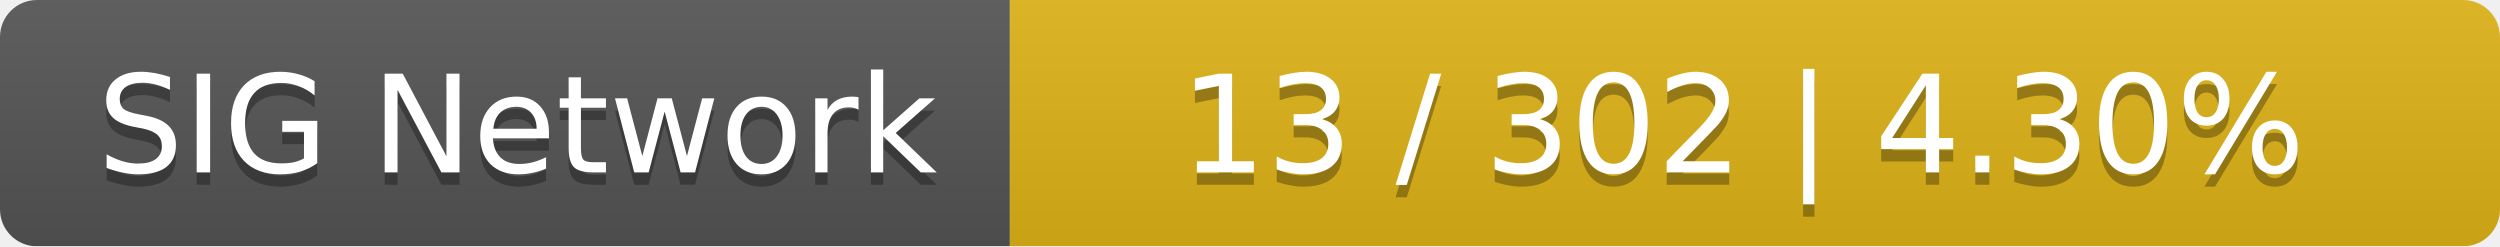
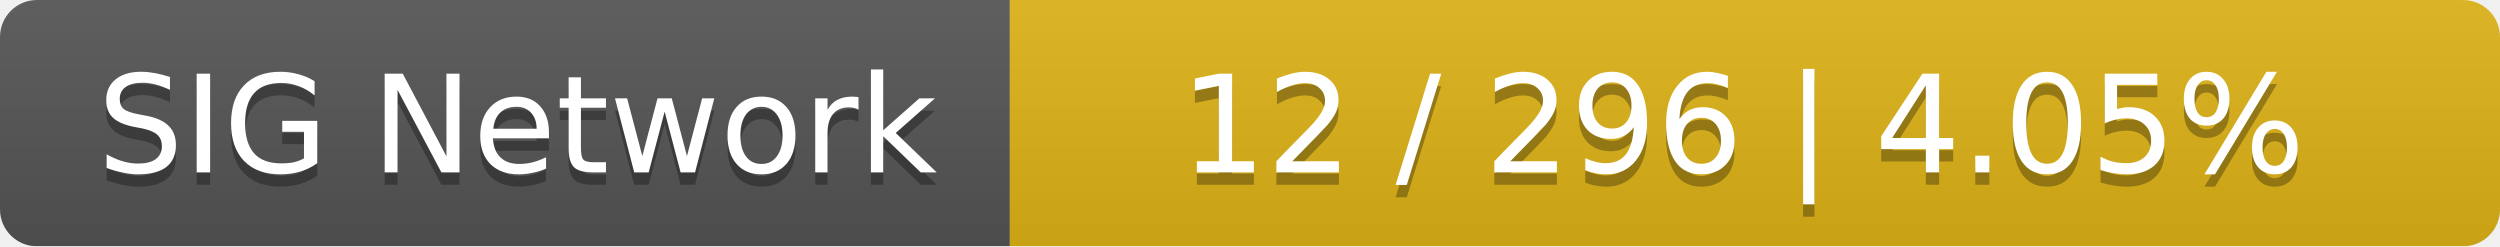
<svg xmlns="http://www.w3.org/2000/svg" width="203" height="20">
  <linearGradient id="smooth" x2="0" y2="100%">
    <stop offset="0" stop-color="#bbb" stop-opacity=".1" />
    <stop offset="1" stop-opacity=".1" />
  </linearGradient>
  <mask id="round">
    <rect width="203" height="20" rx="3" fill="#fff" />
  </mask>
  <g mask="url(#round)">
    <rect width="82" height="20" fill="#555" />
    <rect x="82" width="121" height="20" fill="#dfb317" />
    <rect width="203" height="20" fill="url(#smooth)" />
  </g>
  <g fill="#fff" text-anchor="middle" font-family="DejaVu Sans,Verdana,Geneva,sans-serif" font-size="11">
    <text x="42" y="15" fill="#010101" fill-opacity=".3">SIG Network</text>
    <text x="42" y="14">SIG Network</text>
-     <text x="141.5" y="15" fill="#010101" fill-opacity=".3">13 / 302    |    4.30%</text>
-     <text x="141.5" y="14">13 / 302    |    4.30%</text>
+     <text x="141.5" y="15" fill="#010101" fill-opacity=".3">12 / 296    |    4.05%</text>
+     <text x="141.5" y="14">12 / 296    |    4.05%</text>
  </g>
</svg>
